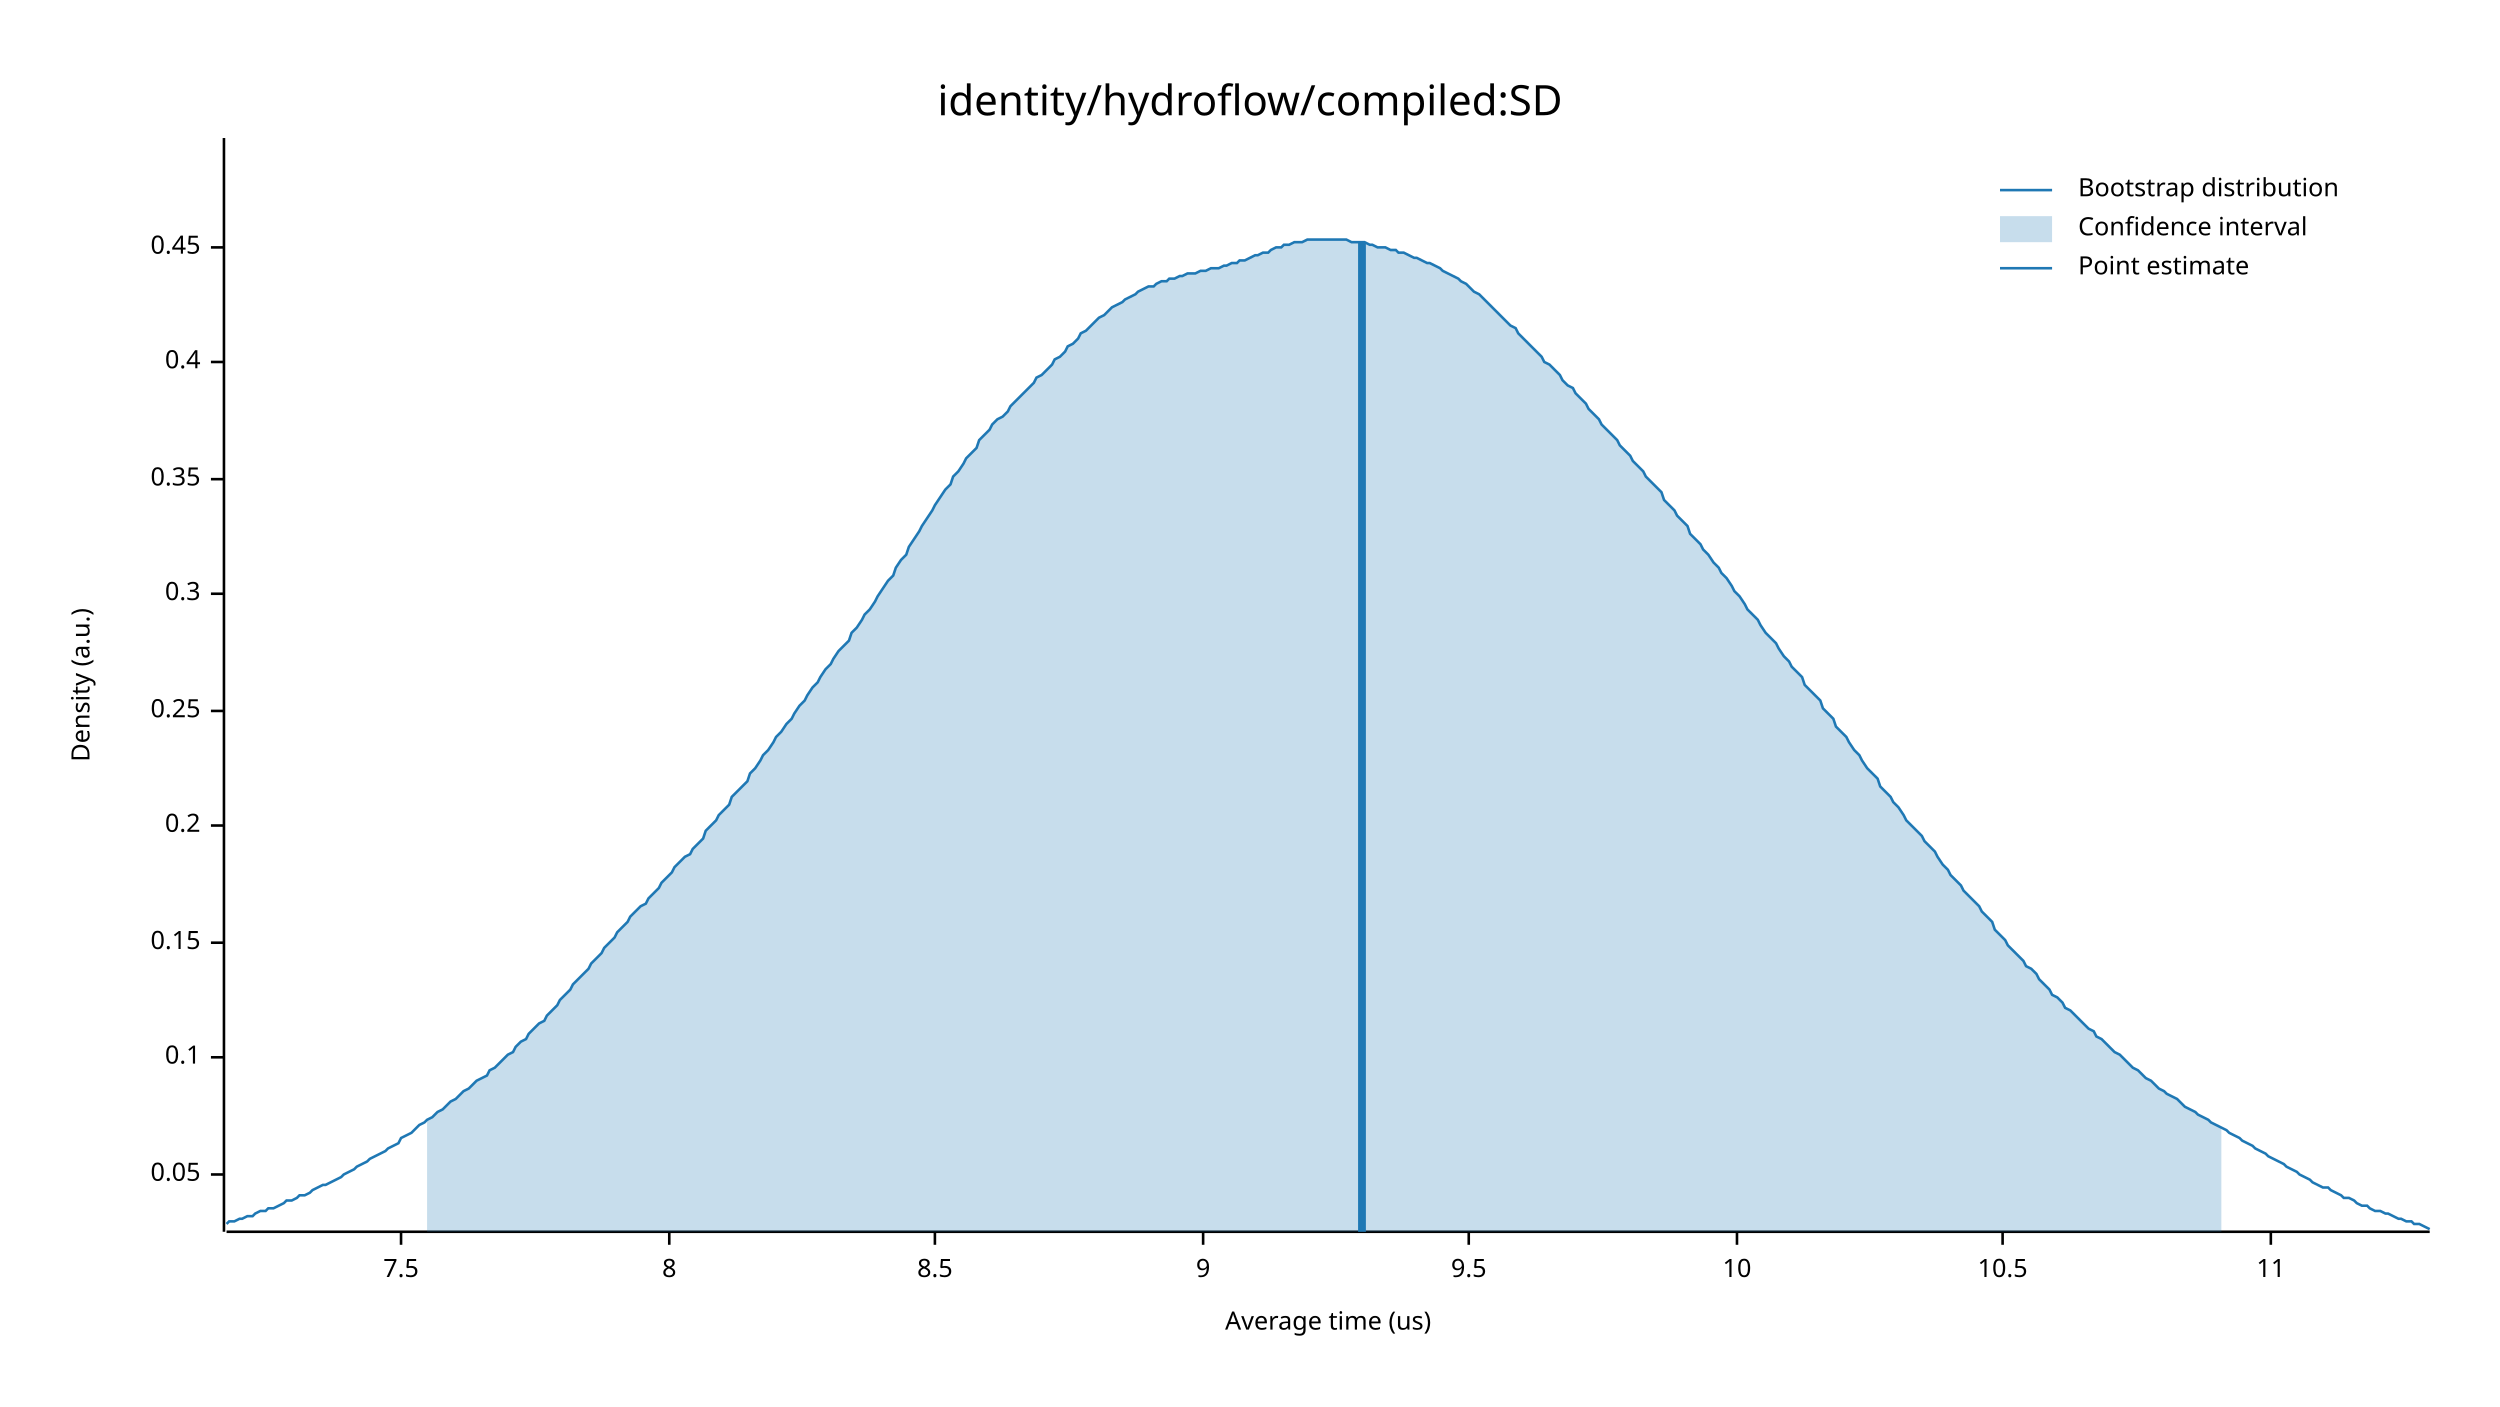
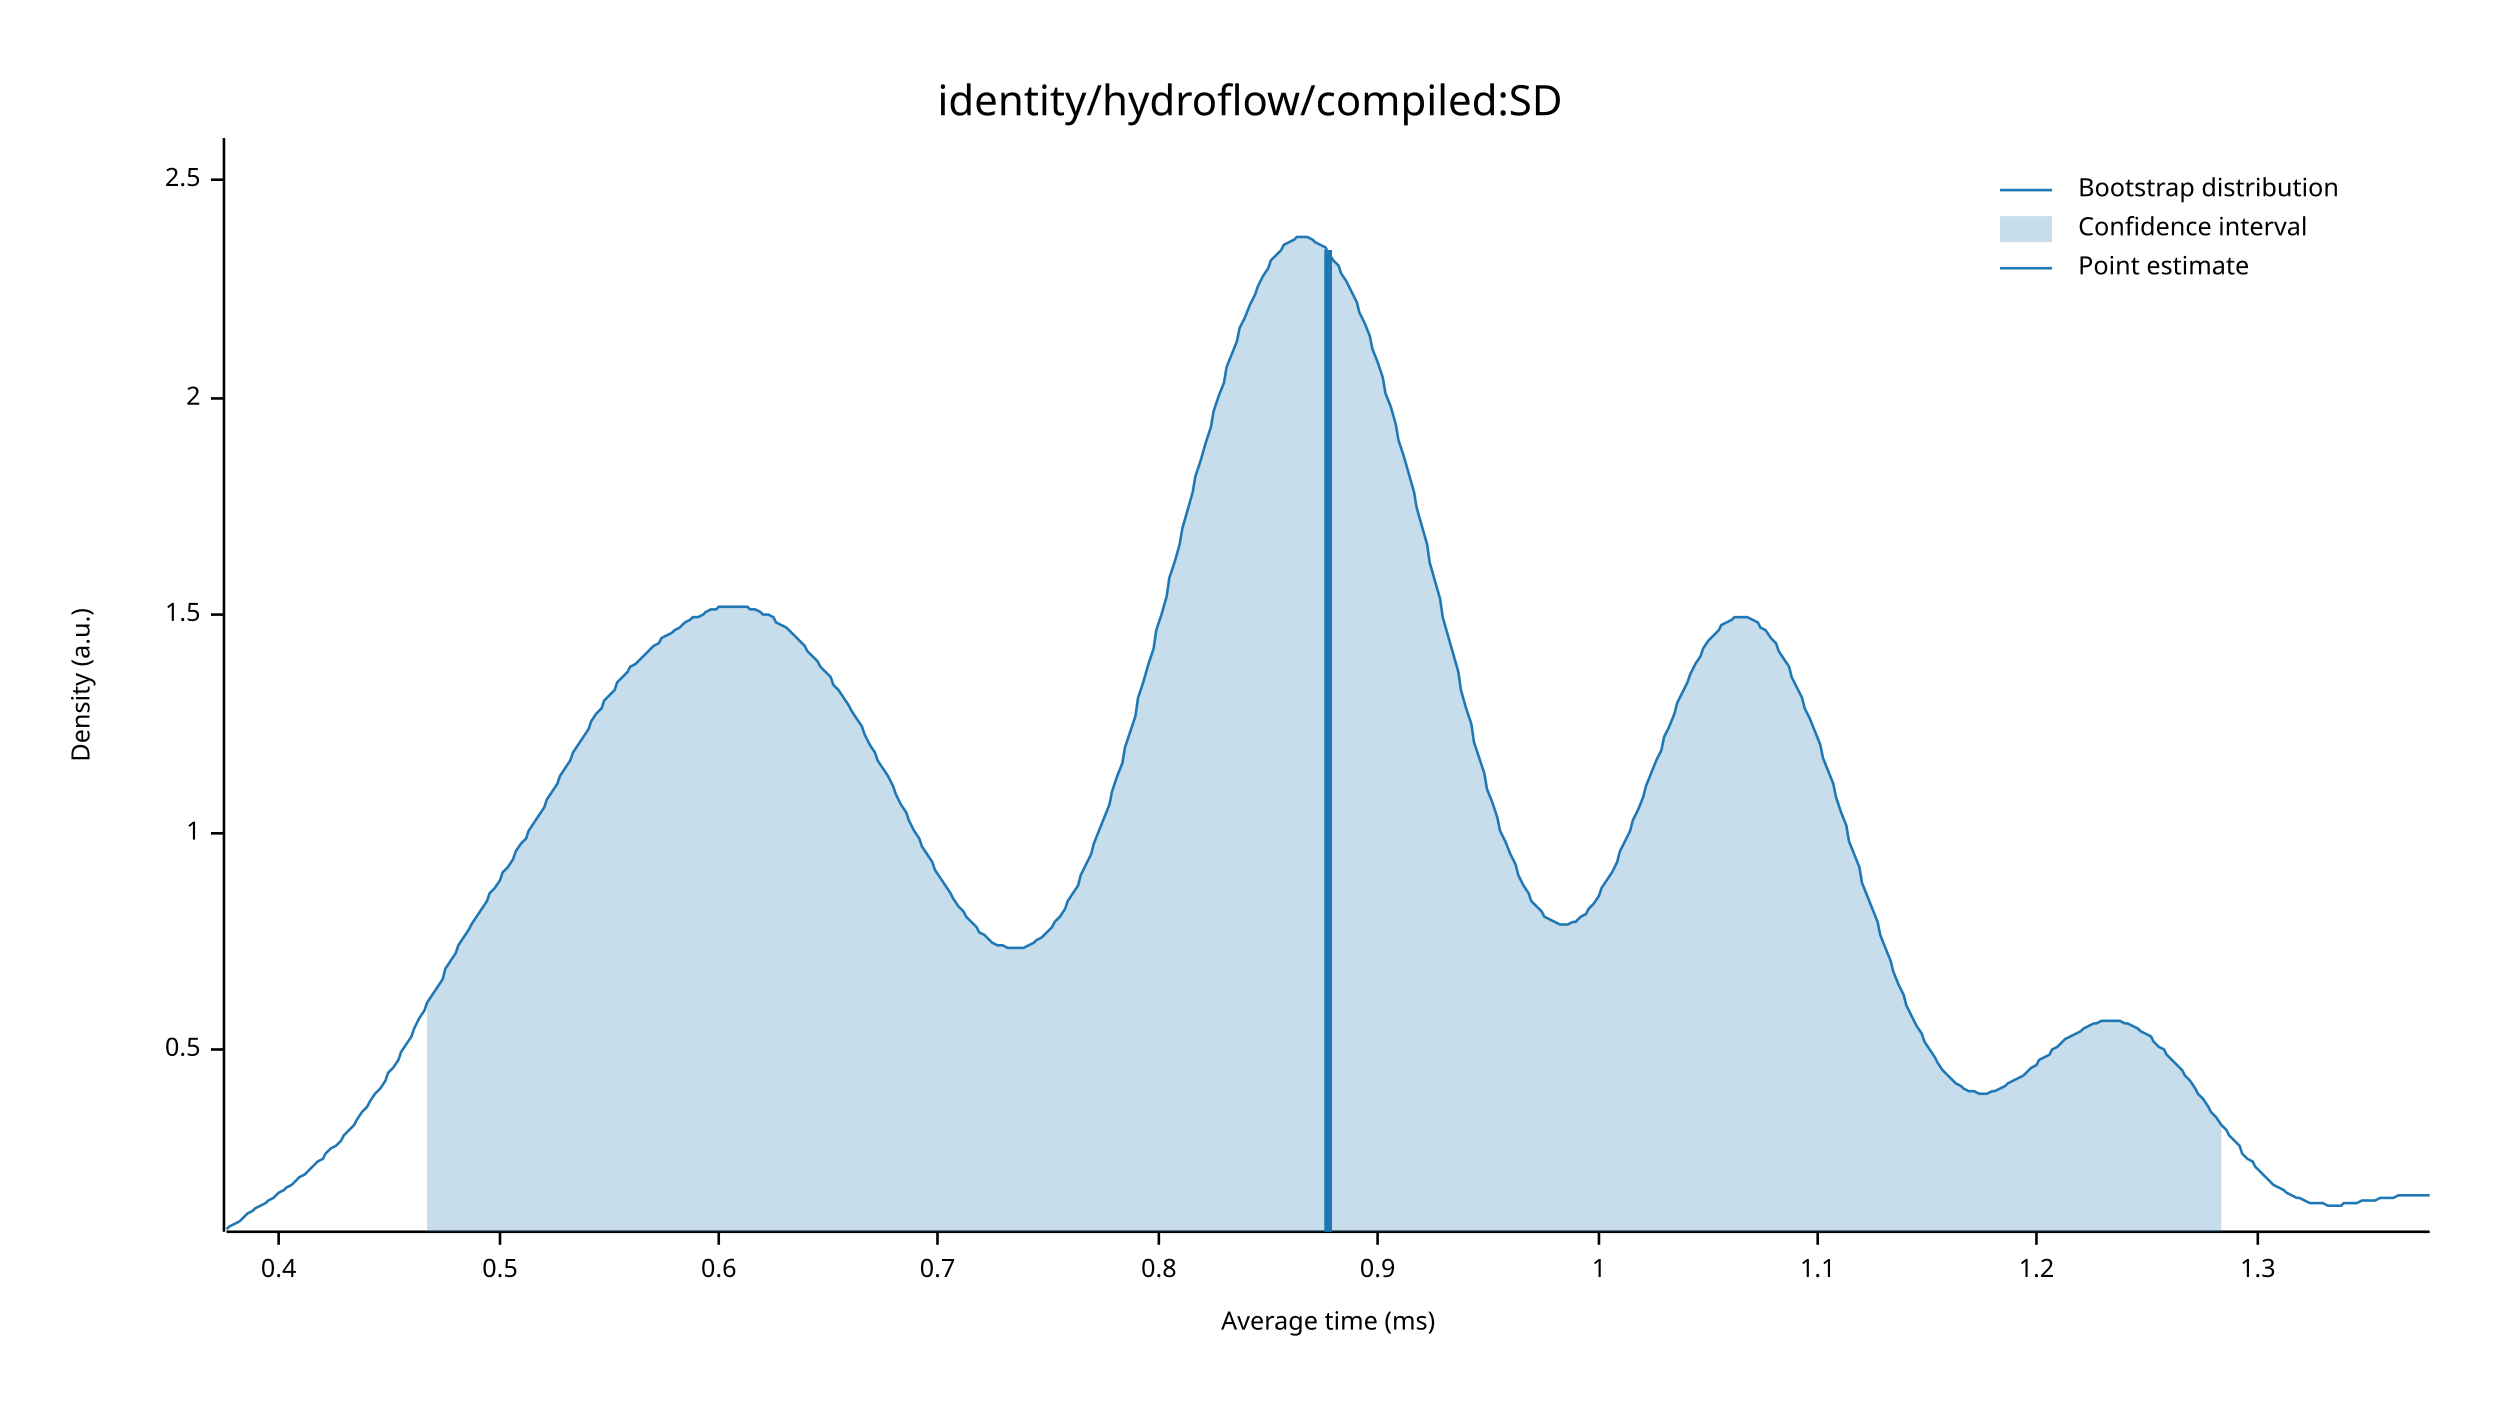
<svg xmlns="http://www.w3.org/2000/svg" width="960" height="540" viewBox="0 0 960 540">
  <text x="480" y="32" dy="0.76em" text-anchor="middle" font-family="sans-serif" font-size="16.129" opacity="1" fill="#000000">
identity/hydroflow/compiled:SD
</text>
  <text x="27" y="263" dy="0.76em" text-anchor="middle" font-family="sans-serif" font-size="9.677" opacity="1" fill="#000000" transform="rotate(270, 27, 263)">
Density (a.u.)
</text>
  <text x="510" y="513" dy="-0.5ex" text-anchor="middle" font-family="sans-serif" font-size="9.677" opacity="1" fill="#000000">
- Average time (us)
+ Average time (ms)
</text>
  <polyline fill="none" opacity="1" stroke="#000000" stroke-width="1" points="86,53 86,473 " />
-   <text x="77" y="451" dy="0.5ex" text-anchor="end" font-family="sans-serif" font-size="9.677" opacity="1" fill="#000000">
- 0.05
+   <text x="77" y="403" dy="0.5ex" text-anchor="end" font-family="sans-serif" font-size="9.677" opacity="1" fill="#000000">
+ 0.5
</text>
-   <polyline fill="none" opacity="1" stroke="#000000" stroke-width="1" points="81,451 86,451 " />
-   <text x="77" y="406" dy="0.5ex" text-anchor="end" font-family="sans-serif" font-size="9.677" opacity="1" fill="#000000">
- 0.1
+   <polyline fill="none" opacity="1" stroke="#000000" stroke-width="1" points="81,403 86,403 " />
+   <text x="77" y="320" dy="0.5ex" text-anchor="end" font-family="sans-serif" font-size="9.677" opacity="1" fill="#000000">
+ 1
</text>
-   <polyline fill="none" opacity="1" stroke="#000000" stroke-width="1" points="81,406 86,406 " />
-   <text x="77" y="362" dy="0.5ex" text-anchor="end" font-family="sans-serif" font-size="9.677" opacity="1" fill="#000000">
- 0.15
+   <polyline fill="none" opacity="1" stroke="#000000" stroke-width="1" points="81,320 86,320 " />
+   <text x="77" y="236" dy="0.5ex" text-anchor="end" font-family="sans-serif" font-size="9.677" opacity="1" fill="#000000">
+ 1.5
</text>
-   <polyline fill="none" opacity="1" stroke="#000000" stroke-width="1" points="81,362 86,362 " />
-   <text x="77" y="317" dy="0.5ex" text-anchor="end" font-family="sans-serif" font-size="9.677" opacity="1" fill="#000000">
- 0.2
+   <polyline fill="none" opacity="1" stroke="#000000" stroke-width="1" points="81,236 86,236 " />
+   <text x="77" y="153" dy="0.5ex" text-anchor="end" font-family="sans-serif" font-size="9.677" opacity="1" fill="#000000">
+ 2
</text>
-   <polyline fill="none" opacity="1" stroke="#000000" stroke-width="1" points="81,317 86,317 " />
-   <text x="77" y="273" dy="0.5ex" text-anchor="end" font-family="sans-serif" font-size="9.677" opacity="1" fill="#000000">
- 0.25
+   <polyline fill="none" opacity="1" stroke="#000000" stroke-width="1" points="81,153 86,153 " />
+   <text x="77" y="69" dy="0.5ex" text-anchor="end" font-family="sans-serif" font-size="9.677" opacity="1" fill="#000000">
+ 2.5
</text>
-   <polyline fill="none" opacity="1" stroke="#000000" stroke-width="1" points="81,273 86,273 " />
-   <text x="77" y="228" dy="0.5ex" text-anchor="end" font-family="sans-serif" font-size="9.677" opacity="1" fill="#000000">
- 0.3
- </text>
-   <polyline fill="none" opacity="1" stroke="#000000" stroke-width="1" points="81,228 86,228 " />
-   <text x="77" y="184" dy="0.5ex" text-anchor="end" font-family="sans-serif" font-size="9.677" opacity="1" fill="#000000">
- 0.35
- </text>
-   <polyline fill="none" opacity="1" stroke="#000000" stroke-width="1" points="81,184 86,184 " />
-   <text x="77" y="139" dy="0.5ex" text-anchor="end" font-family="sans-serif" font-size="9.677" opacity="1" fill="#000000">
+   <polyline fill="none" opacity="1" stroke="#000000" stroke-width="1" points="81,69 86,69 " />
+   <polyline fill="none" opacity="1" stroke="#000000" stroke-width="1" points="87,473 933,473 " />
+   <text x="107" y="483" dy="0.76em" text-anchor="middle" font-family="sans-serif" font-size="9.677" opacity="1" fill="#000000">
0.4
</text>
-   <polyline fill="none" opacity="1" stroke="#000000" stroke-width="1" points="81,139 86,139 " />
-   <text x="77" y="95" dy="0.5ex" text-anchor="end" font-family="sans-serif" font-size="9.677" opacity="1" fill="#000000">
- 0.45
+   <polyline fill="none" opacity="1" stroke="#000000" stroke-width="1" points="107,473 107,478 " />
+   <text x="192" y="483" dy="0.76em" text-anchor="middle" font-family="sans-serif" font-size="9.677" opacity="1" fill="#000000">
+ 0.5
</text>
-   <polyline fill="none" opacity="1" stroke="#000000" stroke-width="1" points="81,95 86,95 " />
-   <polyline fill="none" opacity="1" stroke="#000000" stroke-width="1" points="87,473 933,473 " />
-   <text x="154" y="483" dy="0.76em" text-anchor="middle" font-family="sans-serif" font-size="9.677" opacity="1" fill="#000000">
- 7.5
+   <polyline fill="none" opacity="1" stroke="#000000" stroke-width="1" points="192,473 192,478 " />
+   <text x="276" y="483" dy="0.76em" text-anchor="middle" font-family="sans-serif" font-size="9.677" opacity="1" fill="#000000">
+ 0.6
</text>
-   <polyline fill="none" opacity="1" stroke="#000000" stroke-width="1" points="154,473 154,478 " />
-   <text x="257" y="483" dy="0.76em" text-anchor="middle" font-family="sans-serif" font-size="9.677" opacity="1" fill="#000000">
- 8
+   <polyline fill="none" opacity="1" stroke="#000000" stroke-width="1" points="276,473 276,478 " />
+   <text x="360" y="483" dy="0.76em" text-anchor="middle" font-family="sans-serif" font-size="9.677" opacity="1" fill="#000000">
+ 0.7
</text>
-   <polyline fill="none" opacity="1" stroke="#000000" stroke-width="1" points="257,473 257,478 " />
-   <text x="359" y="483" dy="0.76em" text-anchor="middle" font-family="sans-serif" font-size="9.677" opacity="1" fill="#000000">
- 8.5
+   <polyline fill="none" opacity="1" stroke="#000000" stroke-width="1" points="360,473 360,478 " />
+   <text x="445" y="483" dy="0.76em" text-anchor="middle" font-family="sans-serif" font-size="9.677" opacity="1" fill="#000000">
+ 0.8
</text>
-   <polyline fill="none" opacity="1" stroke="#000000" stroke-width="1" points="359,473 359,478 " />
-   <text x="462" y="483" dy="0.76em" text-anchor="middle" font-family="sans-serif" font-size="9.677" opacity="1" fill="#000000">
- 9
+   <polyline fill="none" opacity="1" stroke="#000000" stroke-width="1" points="445,473 445,478 " />
+   <text x="529" y="483" dy="0.76em" text-anchor="middle" font-family="sans-serif" font-size="9.677" opacity="1" fill="#000000">
+ 0.9
</text>
-   <polyline fill="none" opacity="1" stroke="#000000" stroke-width="1" points="462,473 462,478 " />
-   <text x="564" y="483" dy="0.76em" text-anchor="middle" font-family="sans-serif" font-size="9.677" opacity="1" fill="#000000">
- 9.5
+   <polyline fill="none" opacity="1" stroke="#000000" stroke-width="1" points="529,473 529,478 " />
+   <text x="614" y="483" dy="0.76em" text-anchor="middle" font-family="sans-serif" font-size="9.677" opacity="1" fill="#000000">
+ 1
</text>
-   <polyline fill="none" opacity="1" stroke="#000000" stroke-width="1" points="564,473 564,478 " />
-   <text x="667" y="483" dy="0.76em" text-anchor="middle" font-family="sans-serif" font-size="9.677" opacity="1" fill="#000000">
- 10
+   <polyline fill="none" opacity="1" stroke="#000000" stroke-width="1" points="614,473 614,478 " />
+   <text x="698" y="483" dy="0.76em" text-anchor="middle" font-family="sans-serif" font-size="9.677" opacity="1" fill="#000000">
+ 1.1
</text>
-   <polyline fill="none" opacity="1" stroke="#000000" stroke-width="1" points="667,473 667,478 " />
-   <text x="769" y="483" dy="0.76em" text-anchor="middle" font-family="sans-serif" font-size="9.677" opacity="1" fill="#000000">
- 10.5
+   <polyline fill="none" opacity="1" stroke="#000000" stroke-width="1" points="698,473 698,478 " />
+   <text x="782" y="483" dy="0.76em" text-anchor="middle" font-family="sans-serif" font-size="9.677" opacity="1" fill="#000000">
+ 1.2
</text>
-   <polyline fill="none" opacity="1" stroke="#000000" stroke-width="1" points="769,473 769,478 " />
-   <text x="872" y="483" dy="0.76em" text-anchor="middle" font-family="sans-serif" font-size="9.677" opacity="1" fill="#000000">
- 11
+   <polyline fill="none" opacity="1" stroke="#000000" stroke-width="1" points="782,473 782,478 " />
+   <text x="867" y="483" dy="0.76em" text-anchor="middle" font-family="sans-serif" font-size="9.677" opacity="1" fill="#000000">
+ 1.3
</text>
-   <polyline fill="none" opacity="1" stroke="#000000" stroke-width="1" points="872,473 872,478 " />
-   <polyline fill="none" opacity="1" stroke="#1F78B4" stroke-width="1" points="87,470 88,469 90,469 92,468 93,468 95,467 97,467 98,466 100,465 102,465 103,464 105,464 107,463 109,462 110,461 112,461 114,460 115,459 117,459 119,458 120,457 122,456 124,455 125,455 127,454 129,453 131,452 132,451 134,450 136,449 137,448 139,447 141,446 142,445 144,444 146,443 148,442 149,441 151,440 153,439 154,437 156,436 158,435 159,434 161,432 163,431 164,430 166,429 168,427 170,426 171,425 173,423 175,422 176,421 178,419 180,418 181,417 183,415 185,414 187,413 188,411 190,410 192,408 193,407 195,405 197,404 198,402 200,400 202,399 203,397 205,395 207,393 209,392 210,390 212,388 214,386 215,384 217,382 219,380 220,378 222,376 224,374 226,372 227,370 229,368 231,366 232,364 234,362 236,360 237,358 239,356 241,354 242,352 244,350 246,348 248,347 249,345 251,343 253,341 254,339 256,337 258,335 259,333 261,331 263,329 265,328 266,326 268,324 270,322 271,319 273,317 275,315 276,313 278,311 280,309 281,306 283,304 285,302 287,300 288,297 290,295 292,292 293,290 295,288 297,285 298,283 300,281 302,278 304,276 305,274 307,271 309,269 310,267 312,264 314,262 315,260 317,257 319,255 320,253 322,250 324,248 326,246 327,243 329,241 331,238 332,236 334,234 336,231 337,229 339,226 341,223 343,221 344,218 346,215 348,213 349,210 351,207 353,204 354,202 356,199 358,196 359,194 361,191 363,188 365,186 366,183 368,181 370,178 371,176 373,174 375,172 376,169 378,167 380,165 381,163 383,161 385,160 387,158 388,156 390,154 392,152 393,151 395,149 397,147 398,145 400,144 402,142 404,140 405,138 407,137 409,135 410,133 412,132 414,130 415,128 417,127 419,125 420,124 422,122 424,121 426,119 427,118 429,117 431,116 432,115 434,114 436,113 437,112 439,111 441,110 443,110 444,109 446,108 448,108 449,107 451,107 453,106 454,106 456,105 458,105 459,105 461,104 463,104 465,103 466,103 468,103 470,102 471,102 473,101 475,101 476,100 478,100 480,99 482,98 483,98 485,97 487,97 488,96 490,95 492,95 493,94 495,94 497,93 498,93 500,93 502,92 504,92 505,92 507,92 509,92 510,92 512,92 514,92 515,92 517,92 519,93 521,93 522,93 524,93 526,94 527,94 529,95 531,95 532,95 534,96 536,96 537,97 539,97 541,98 543,99 544,99 546,100 548,101 549,101 551,102 553,103 554,104 556,105 558,106 560,107 561,108 563,109 565,111 566,112 568,113 570,115 571,116 573,118 575,120 576,121 578,123 580,125 582,126 583,128 585,130 587,132 588,133 590,135 592,137 593,139 595,140 597,142 599,144 600,146 602,148 604,149 605,151 607,153 609,155 610,157 612,159 614,161 615,163 617,165 619,167 621,169 622,171 624,173 626,175 627,177 629,179 631,181 632,183 634,185 636,187 638,189 639,192 641,194 643,196 644,198 646,200 648,202 649,205 651,207 653,209 654,211 656,213 658,216 660,218 661,220 663,222 665,225 666,227 668,229 670,232 671,234 673,236 675,238 676,240 678,243 680,245 682,247 683,249 685,252 687,254 688,256 690,258 692,260 693,263 695,265 697,267 699,269 700,272 702,274 704,276 705,279 707,281 709,283 710,285 712,288 714,290 715,292 717,295 719,297 721,299 722,302 724,304 726,306 727,308 729,310 731,313 732,315 734,317 736,319 738,321 739,323 741,325 743,327 744,329 746,332 748,334 749,336 751,338 753,340 754,342 756,344 758,346 760,348 761,350 763,352 765,354 766,357 768,359 770,361 771,363 773,365 775,367 777,369 778,371 780,372 782,374 783,376 785,378 787,380 788,382 790,383 792,385 793,387 795,388 797,390 799,392 800,393 802,395 804,396 805,398 807,399 809,401 810,402 812,404 814,405 816,407 817,408 819,410 821,411 822,412 824,414 826,415 827,416 829,418 831,419 832,420 834,421 836,422 838,424 839,425 841,426 843,427 844,428 846,429 848,430 849,431 851,432 853,433 855,434 856,435 858,436 860,437 861,438 863,439 865,440 866,441 868,442 870,443 871,444 873,445 875,446 877,447 878,448 880,449 882,450 883,451 885,452 887,453 888,454 890,455 892,456 894,456 895,457 897,458 899,459 900,460 902,460 904,461 905,462 907,463 909,463 910,464 912,465 914,465 916,466 917,466 919,467 921,468 922,468 924,469 926,469 927,470 929,470 931,471 933,472 " />
-   <polygon opacity="0.25" fill="#1F78B4" points="164,430 166,429 168,427 170,426 171,425 173,423 175,422 176,421 178,419 180,418 181,417 183,415 185,414 187,413 188,411 190,410 192,408 193,407 195,405 197,404 198,402 200,400 202,399 203,397 205,395 207,393 209,392 210,390 212,388 214,386 215,384 217,382 219,380 220,378 222,376 224,374 226,372 227,370 229,368 231,366 232,364 234,362 236,360 237,358 239,356 241,354 242,352 244,350 246,348 248,347 249,345 251,343 253,341 254,339 256,337 258,335 259,333 261,331 263,329 265,328 266,326 268,324 270,322 271,319 273,317 275,315 276,313 278,311 280,309 281,306 283,304 285,302 287,300 288,297 290,295 292,292 293,290 295,288 297,285 298,283 300,281 302,278 304,276 305,274 307,271 309,269 310,267 312,264 314,262 315,260 317,257 319,255 320,253 322,250 324,248 326,246 327,243 329,241 331,238 332,236 334,234 336,231 337,229 339,226 341,223 343,221 344,218 346,215 348,213 349,210 351,207 353,204 354,202 356,199 358,196 359,194 361,191 363,188 365,186 366,183 368,181 370,178 371,176 373,174 375,172 376,169 378,167 380,165 381,163 383,161 385,160 387,158 388,156 390,154 392,152 393,151 395,149 397,147 398,145 400,144 402,142 404,140 405,138 407,137 409,135 410,133 412,132 414,130 415,128 417,127 419,125 420,124 422,122 424,121 426,119 427,118 429,117 431,116 432,115 434,114 436,113 437,112 439,111 441,110 443,110 444,109 446,108 448,108 449,107 451,107 453,106 454,106 456,105 458,105 459,105 461,104 463,104 465,103 466,103 468,103 470,102 471,102 473,101 475,101 476,100 478,100 480,99 482,98 483,98 485,97 487,97 488,96 490,95 492,95 493,94 495,94 497,93 498,93 500,93 502,92 504,92 505,92 507,92 509,92 510,92 512,92 514,92 515,92 517,92 519,93 521,93 522,93 524,93 526,94 527,94 529,95 531,95 532,95 534,96 536,96 537,97 539,97 541,98 543,99 544,99 546,100 548,101 549,101 551,102 553,103 554,104 556,105 558,106 560,107 561,108 563,109 565,111 566,112 568,113 570,115 571,116 573,118 575,120 576,121 578,123 580,125 582,126 583,128 585,130 587,132 588,133 590,135 592,137 593,139 595,140 597,142 599,144 600,146 602,148 604,149 605,151 607,153 609,155 610,157 612,159 614,161 615,163 617,165 619,167 621,169 622,171 624,173 626,175 627,177 629,179 631,181 632,183 634,185 636,187 638,189 639,192 641,194 643,196 644,198 646,200 648,202 649,205 651,207 653,209 654,211 656,213 658,216 660,218 661,220 663,222 665,225 666,227 668,229 670,232 671,234 673,236 675,238 676,240 678,243 680,245 682,247 683,249 685,252 687,254 688,256 690,258 692,260 693,263 695,265 697,267 699,269 700,272 702,274 704,276 705,279 707,281 709,283 710,285 712,288 714,290 715,292 717,295 719,297 721,299 722,302 724,304 726,306 727,308 729,310 731,313 732,315 734,317 736,319 738,321 739,323 741,325 743,327 744,329 746,332 748,334 749,336 751,338 753,340 754,342 756,344 758,346 760,348 761,350 763,352 765,354 766,357 768,359 770,361 771,363 773,365 775,367 777,369 778,371 780,372 782,374 783,376 785,378 787,380 788,382 790,383 792,385 793,387 795,388 797,390 799,392 800,393 802,395 804,396 805,398 807,399 809,401 810,402 812,404 814,405 816,407 817,408 819,410 821,411 822,412 824,414 826,415 827,416 829,418 831,419 832,420 834,421 836,422 838,424 839,425 841,426 843,427 844,428 846,429 848,430 849,431 851,432 853,433 853,473 164,473 " />
-   <polyline fill="none" opacity="1" stroke="#1F78B4" stroke-width="3" points="523,473 523,93 " />
+   <polyline fill="none" opacity="1" stroke="#000000" stroke-width="1" points="867,473 867,478 " />
+   <polyline fill="none" opacity="1" stroke="#1F78B4" stroke-width="1" points="87,472 88,471 90,470 92,469 93,468 95,466 97,465 98,464 100,463 102,462 103,461 105,460 107,458 109,457 110,456 112,455 114,453 115,452 117,451 119,449 120,448 122,446 124,445 125,443 127,441 129,440 131,438 132,436 134,434 136,432 137,430 139,427 141,425 142,423 144,420 146,418 148,415 149,412 151,410 153,407 154,404 156,401 158,398 159,395 161,391 163,388 164,385 166,382 168,379 170,376 171,372 173,369 175,366 176,363 178,360 180,357 181,355 183,352 185,349 187,346 188,343 190,341 192,338 193,335 195,333 197,330 198,327 200,324 202,322 203,319 205,316 207,313 209,310 210,307 212,304 214,301 215,298 217,295 219,292 220,289 222,286 224,283 226,280 227,277 229,274 231,272 232,269 234,267 236,265 237,262 239,260 241,258 242,256 244,255 246,253 248,251 249,250 251,248 253,247 254,245 256,244 258,243 259,242 261,241 263,239 265,238 266,237 268,237 270,236 271,235 273,234 275,234 276,233 278,233 280,233 281,233 283,233 285,233 287,233 288,234 290,234 292,235 293,236 295,236 297,237 298,239 300,240 302,241 304,243 305,244 307,246 309,248 310,250 312,252 314,254 315,256 317,258 319,260 320,263 322,265 324,268 326,271 327,273 329,276 331,279 332,282 334,286 336,289 337,292 339,295 341,298 343,302 344,305 346,309 348,312 349,315 351,319 353,322 354,325 356,328 358,331 359,334 361,337 363,340 365,343 366,345 368,348 370,350 371,352 373,354 375,356 376,358 378,359 380,361 381,362 383,363 385,363 387,364 388,364 390,364 392,364 393,364 395,363 397,362 398,361 400,360 402,358 404,356 405,354 407,352 409,349 410,346 412,343 414,340 415,336 417,332 419,328 420,324 422,319 424,314 426,309 427,304 429,298 431,293 432,287 434,281 436,275 437,268 439,262 441,255 443,249 444,242 446,236 448,229 449,222 451,216 453,209 454,203 456,196 458,189 459,183 461,177 463,170 465,164 466,158 468,152 470,147 471,141 473,136 475,131 476,126 478,122 480,117 482,113 483,110 485,106 487,103 488,100 490,98 492,96 493,94 495,93 497,92 498,91 500,91 502,91 504,92 505,93 507,94 509,95 510,97 512,100 514,102 515,105 517,108 519,112 521,116 522,120 524,124 526,129 527,134 529,139 531,145 532,151 534,156 536,163 537,169 539,175 541,182 543,189 544,195 546,202 548,209 549,216 551,223 553,230 554,237 556,244 558,251 560,258 561,265 563,272 565,278 566,285 568,291 570,297 571,303 573,308 575,314 576,319 578,323 580,328 582,332 583,336 585,340 587,343 588,346 590,348 592,350 593,352 595,353 597,354 599,355 600,355 602,355 604,354 605,354 607,352 609,351 610,349 612,347 614,344 615,341 617,338 619,335 621,331 622,327 624,323 626,319 627,315 629,311 631,306 632,302 634,297 636,292 638,288 639,283 641,279 643,274 644,270 646,266 648,262 649,259 651,255 653,252 654,249 656,246 658,244 660,242 661,240 663,239 665,238 666,237 668,237 670,237 671,237 673,238 675,239 676,241 678,242 680,245 682,247 683,250 685,253 687,256 688,260 690,264 692,268 693,272 695,276 697,281 699,286 700,291 702,296 704,301 705,306 707,312 709,317 710,323 712,328 714,333 715,339 717,344 719,349 721,354 722,359 724,364 726,369 727,373 729,378 731,382 732,386 734,390 736,394 738,397 739,400 741,403 743,406 744,408 746,411 748,413 749,414 751,416 753,417 754,418 756,419 758,419 760,420 761,420 763,420 765,419 766,419 768,418 770,417 771,416 773,415 775,414 777,413 778,412 780,410 782,409 783,407 785,406 787,405 788,403 790,402 792,400 793,399 795,398 797,397 799,396 800,395 802,394 804,393 805,393 807,392 809,392 810,392 812,392 814,392 816,393 817,393 819,394 821,395 822,396 824,397 826,398 827,400 829,402 831,403 832,405 834,407 836,409 838,411 839,413 841,415 843,418 844,420 846,422 848,425 849,427 851,429 853,432 855,434 856,436 858,438 860,440 861,443 863,445 865,446 866,448 868,450 870,452 871,453 873,455 875,456 877,457 878,458 880,459 882,460 883,460 885,461 887,462 888,462 890,462 892,462 894,463 895,463 897,463 899,463 900,462 902,462 904,462 905,462 907,461 909,461 910,461 912,461 914,460 916,460 917,460 919,460 921,459 922,459 924,459 926,459 927,459 929,459 931,459 933,459 " />
+   <polygon opacity="0.25" fill="#1F78B4" points="164,385 166,382 168,379 170,376 171,372 173,369 175,366 176,363 178,360 180,357 181,355 183,352 185,349 187,346 188,343 190,341 192,338 193,335 195,333 197,330 198,327 200,324 202,322 203,319 205,316 207,313 209,310 210,307 212,304 214,301 215,298 217,295 219,292 220,289 222,286 224,283 226,280 227,277 229,274 231,272 232,269 234,267 236,265 237,262 239,260 241,258 242,256 244,255 246,253 248,251 249,250 251,248 253,247 254,245 256,244 258,243 259,242 261,241 263,239 265,238 266,237 268,237 270,236 271,235 273,234 275,234 276,233 278,233 280,233 281,233 283,233 285,233 287,233 288,234 290,234 292,235 293,236 295,236 297,237 298,239 300,240 302,241 304,243 305,244 307,246 309,248 310,250 312,252 314,254 315,256 317,258 319,260 320,263 322,265 324,268 326,271 327,273 329,276 331,279 332,282 334,286 336,289 337,292 339,295 341,298 343,302 344,305 346,309 348,312 349,315 351,319 353,322 354,325 356,328 358,331 359,334 361,337 363,340 365,343 366,345 368,348 370,350 371,352 373,354 375,356 376,358 378,359 380,361 381,362 383,363 385,363 387,364 388,364 390,364 392,364 393,364 395,363 397,362 398,361 400,360 402,358 404,356 405,354 407,352 409,349 410,346 412,343 414,340 415,336 417,332 419,328 420,324 422,319 424,314 426,309 427,304 429,298 431,293 432,287 434,281 436,275 437,268 439,262 441,255 443,249 444,242 446,236 448,229 449,222 451,216 453,209 454,203 456,196 458,189 459,183 461,177 463,170 465,164 466,158 468,152 470,147 471,141 473,136 475,131 476,126 478,122 480,117 482,113 483,110 485,106 487,103 488,100 490,98 492,96 493,94 495,93 497,92 498,91 500,91 502,91 504,92 505,93 507,94 509,95 510,97 512,100 514,102 515,105 517,108 519,112 521,116 522,120 524,124 526,129 527,134 529,139 531,145 532,151 534,156 536,163 537,169 539,175 541,182 543,189 544,195 546,202 548,209 549,216 551,223 553,230 554,237 556,244 558,251 560,258 561,265 563,272 565,278 566,285 568,291 570,297 571,303 573,308 575,314 576,319 578,323 580,328 582,332 583,336 585,340 587,343 588,346 590,348 592,350 593,352 595,353 597,354 599,355 600,355 602,355 604,354 605,354 607,352 609,351 610,349 612,347 614,344 615,341 617,338 619,335 621,331 622,327 624,323 626,319 627,315 629,311 631,306 632,302 634,297 636,292 638,288 639,283 641,279 643,274 644,270 646,266 648,262 649,259 651,255 653,252 654,249 656,246 658,244 660,242 661,240 663,239 665,238 666,237 668,237 670,237 671,237 673,238 675,239 676,241 678,242 680,245 682,247 683,250 685,253 687,256 688,260 690,264 692,268 693,272 695,276 697,281 699,286 700,291 702,296 704,301 705,306 707,312 709,317 710,323 712,328 714,333 715,339 717,344 719,349 721,354 722,359 724,364 726,369 727,373 729,378 731,382 732,386 734,390 736,394 738,397 739,400 741,403 743,406 744,408 746,411 748,413 749,414 751,416 753,417 754,418 756,419 758,419 760,420 761,420 763,420 765,419 766,419 768,418 770,417 771,416 773,415 775,414 777,413 778,412 780,410 782,409 783,407 785,406 787,405 788,403 790,402 792,400 793,399 795,398 797,397 799,396 800,395 802,394 804,393 805,393 807,392 809,392 810,392 812,392 814,392 816,393 817,393 819,394 821,395 822,396 824,397 826,398 827,400 829,402 831,403 832,405 834,407 836,409 838,411 839,413 841,415 843,418 844,420 846,422 848,425 849,427 851,429 853,432 853,473 164,473 " />
+   <polyline fill="none" opacity="1" stroke="#1F78B4" stroke-width="3" points="510,473 510,96 " />
  <text x="798" y="68" dy="0.76em" text-anchor="start" font-family="sans-serif" font-size="9.677" opacity="1" fill="#000000">
Bootstrap distribution
</text>
  <text x="798" y="83" dy="0.76em" text-anchor="start" font-family="sans-serif" font-size="9.677" opacity="1" fill="#000000">
Confidence interval
</text>
  <text x="798" y="98" dy="0.76em" text-anchor="start" font-family="sans-serif" font-size="9.677" opacity="1" fill="#000000">
Point estimate
</text>
  <polyline fill="none" opacity="1" stroke="#1F78B4" stroke-width="1" points="768,73 788,73 " />
  <rect x="768" y="83" width="20" height="10" opacity="0.25" fill="#1F78B4" stroke="none" />
  <polyline fill="none" opacity="1" stroke="#1F78B4" stroke-width="1" points="768,103 788,103 " />
</svg>
